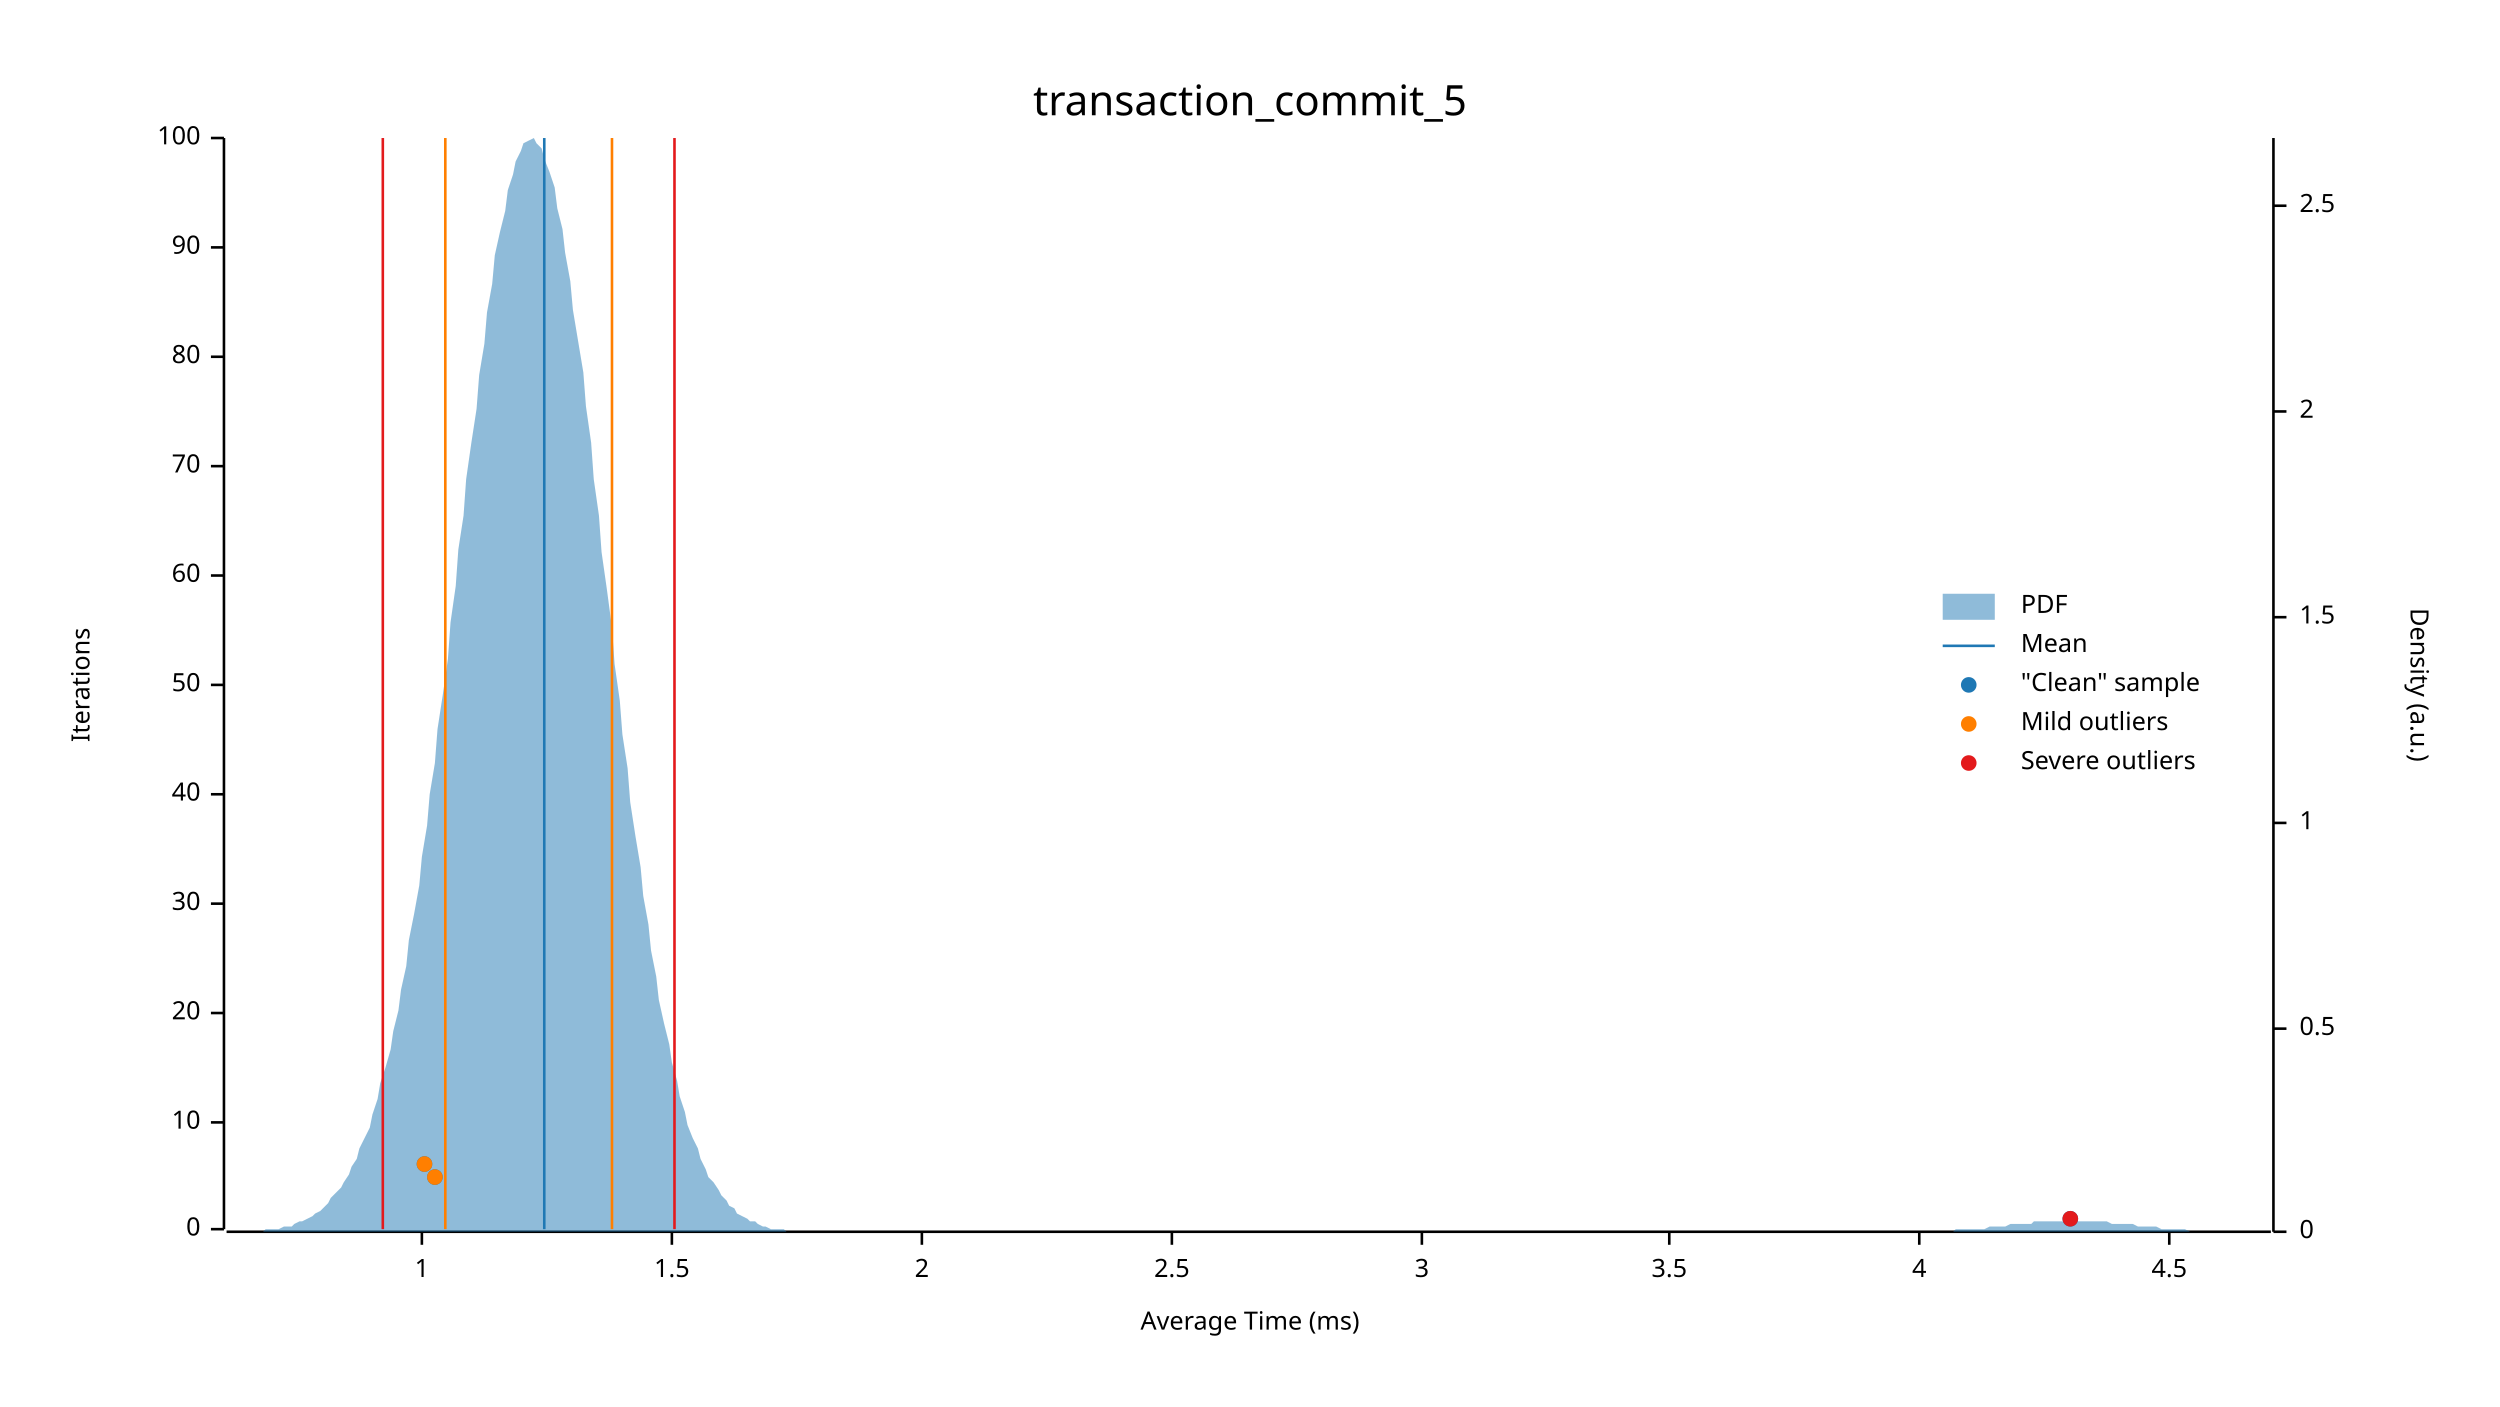
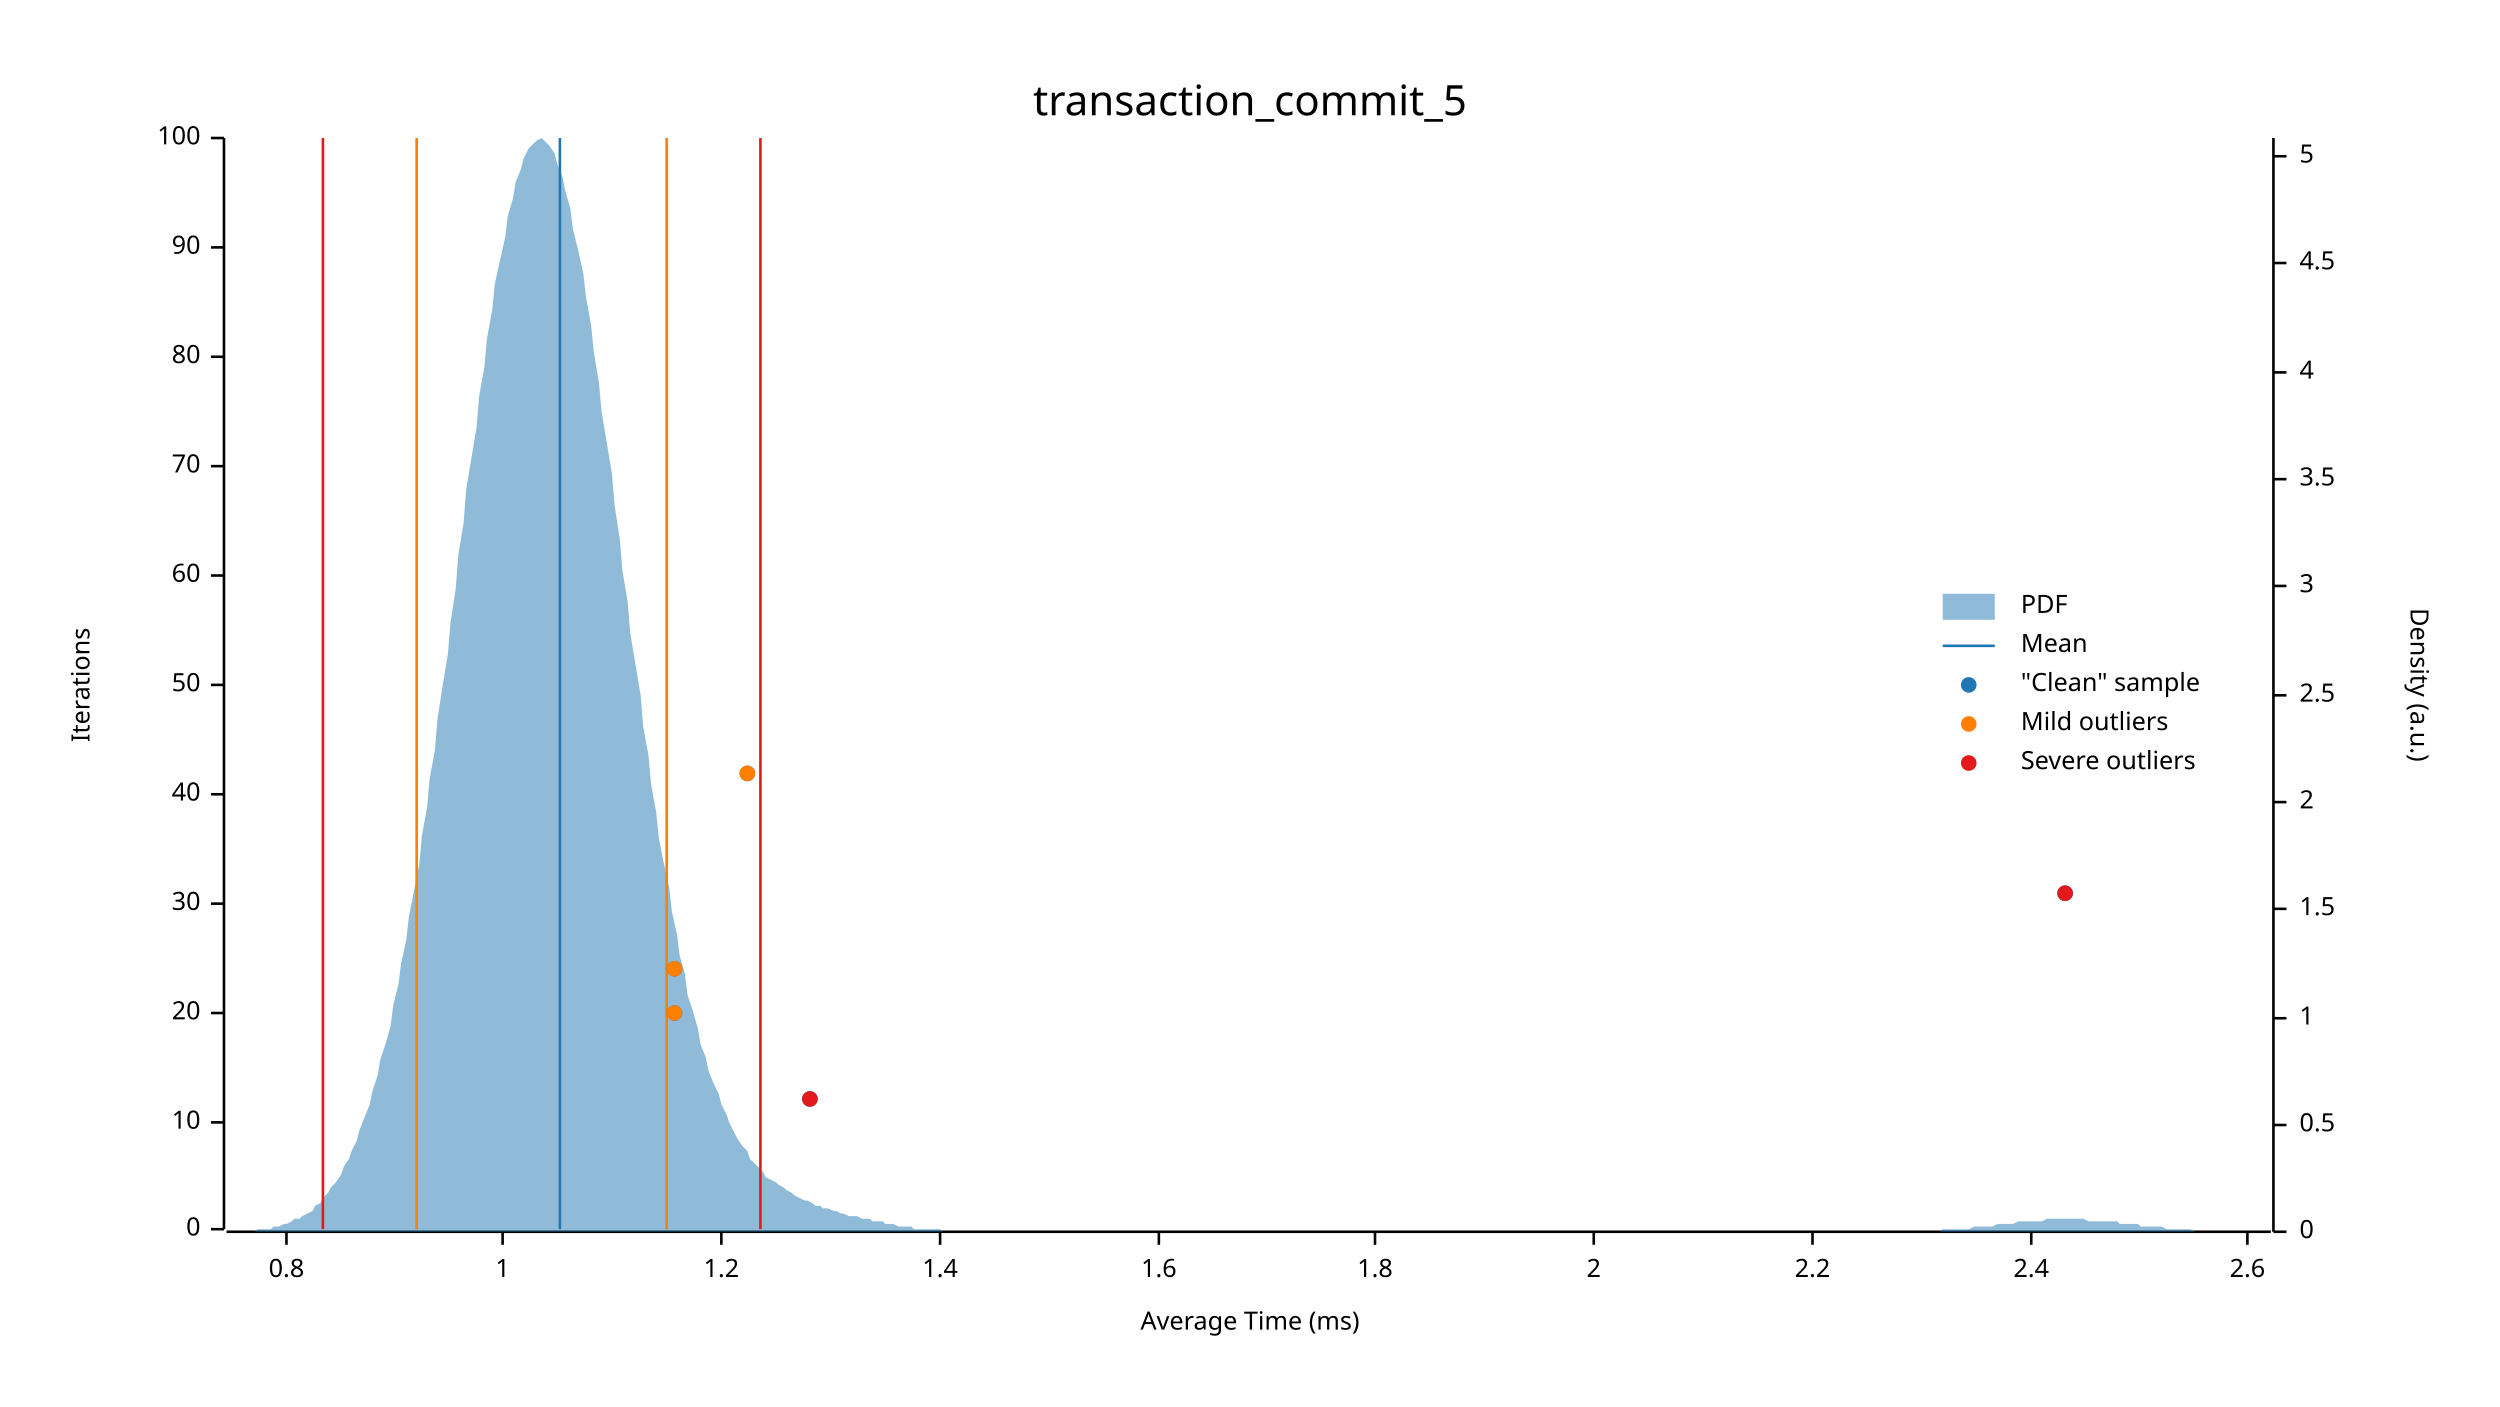
<svg xmlns="http://www.w3.org/2000/svg" width="960" height="540" viewBox="0 0 960 540">
  <text x="480" y="32" dy="0.76em" text-anchor="middle" font-family="sans-serif" font-size="16.129" opacity="1" fill="#000000">
transaction_commit_5
</text>
  <text x="27" y="263" dy="0.76em" text-anchor="middle" font-family="sans-serif" font-size="9.677" opacity="1" fill="#000000" transform="rotate(270, 27, 263)">
Iterations
</text>
  <text x="480" y="513" dy="-0.5ex" text-anchor="middle" font-family="sans-serif" font-size="9.677" opacity="1" fill="#000000">
Average Time (ms)
</text>
  <polyline fill="none" opacity="1" stroke="#000000" stroke-width="1" points="86,53 86,472 " />
  <text x="77" y="472" dy="0.5ex" text-anchor="end" font-family="sans-serif" font-size="9.677" opacity="1" fill="#000000">
0
</text>
  <polyline fill="none" opacity="1" stroke="#000000" stroke-width="1" points="81,472 86,472 " />
  <text x="77" y="431" dy="0.5ex" text-anchor="end" font-family="sans-serif" font-size="9.677" opacity="1" fill="#000000">
10
</text>
  <polyline fill="none" opacity="1" stroke="#000000" stroke-width="1" points="81,431 86,431 " />
  <text x="77" y="389" dy="0.5ex" text-anchor="end" font-family="sans-serif" font-size="9.677" opacity="1" fill="#000000">
20
</text>
  <polyline fill="none" opacity="1" stroke="#000000" stroke-width="1" points="81,389 86,389 " />
  <text x="77" y="347" dy="0.5ex" text-anchor="end" font-family="sans-serif" font-size="9.677" opacity="1" fill="#000000">
30
</text>
  <polyline fill="none" opacity="1" stroke="#000000" stroke-width="1" points="81,347 86,347 " />
  <text x="77" y="305" dy="0.5ex" text-anchor="end" font-family="sans-serif" font-size="9.677" opacity="1" fill="#000000">
40
</text>
  <polyline fill="none" opacity="1" stroke="#000000" stroke-width="1" points="81,305 86,305 " />
  <text x="77" y="263" dy="0.5ex" text-anchor="end" font-family="sans-serif" font-size="9.677" opacity="1" fill="#000000">
50
</text>
  <polyline fill="none" opacity="1" stroke="#000000" stroke-width="1" points="81,263 86,263 " />
  <text x="77" y="221" dy="0.5ex" text-anchor="end" font-family="sans-serif" font-size="9.677" opacity="1" fill="#000000">
60
</text>
  <polyline fill="none" opacity="1" stroke="#000000" stroke-width="1" points="81,221 86,221 " />
  <text x="77" y="179" dy="0.5ex" text-anchor="end" font-family="sans-serif" font-size="9.677" opacity="1" fill="#000000">
70
</text>
  <polyline fill="none" opacity="1" stroke="#000000" stroke-width="1" points="81,179 86,179 " />
  <text x="77" y="137" dy="0.5ex" text-anchor="end" font-family="sans-serif" font-size="9.677" opacity="1" fill="#000000">
80
</text>
  <polyline fill="none" opacity="1" stroke="#000000" stroke-width="1" points="81,137 86,137 " />
  <text x="77" y="95" dy="0.5ex" text-anchor="end" font-family="sans-serif" font-size="9.677" opacity="1" fill="#000000">
90
</text>
  <polyline fill="none" opacity="1" stroke="#000000" stroke-width="1" points="81,95 86,95 " />
  <text x="77" y="53" dy="0.5ex" text-anchor="end" font-family="sans-serif" font-size="9.677" opacity="1" fill="#000000">
100
</text>
  <polyline fill="none" opacity="1" stroke="#000000" stroke-width="1" points="81,53 86,53 " />
  <polyline fill="none" opacity="1" stroke="#000000" stroke-width="1" points="87,473 872,473 " />
-   <text x="162" y="483" dy="0.76em" text-anchor="middle" font-family="sans-serif" font-size="9.677" opacity="1" fill="#000000">
+   <text x="110" y="483" dy="0.76em" text-anchor="middle" font-family="sans-serif" font-size="9.677" opacity="1" fill="#000000">
+ 0.8
+ </text>
+   <polyline fill="none" opacity="1" stroke="#000000" stroke-width="1" points="110,473 110,478 " />
+   <text x="193" y="483" dy="0.76em" text-anchor="middle" font-family="sans-serif" font-size="9.677" opacity="1" fill="#000000">
1
</text>
-   <polyline fill="none" opacity="1" stroke="#000000" stroke-width="1" points="162,473 162,478 " />
-   <text x="258" y="483" dy="0.76em" text-anchor="middle" font-family="sans-serif" font-size="9.677" opacity="1" fill="#000000">
- 1.5
+   <polyline fill="none" opacity="1" stroke="#000000" stroke-width="1" points="193,473 193,478 " />
+   <text x="277" y="483" dy="0.76em" text-anchor="middle" font-family="sans-serif" font-size="9.677" opacity="1" fill="#000000">
+ 1.2
</text>
-   <polyline fill="none" opacity="1" stroke="#000000" stroke-width="1" points="258,473 258,478 " />
-   <text x="354" y="483" dy="0.76em" text-anchor="middle" font-family="sans-serif" font-size="9.677" opacity="1" fill="#000000">
+   <polyline fill="none" opacity="1" stroke="#000000" stroke-width="1" points="277,473 277,478 " />
+   <text x="361" y="483" dy="0.76em" text-anchor="middle" font-family="sans-serif" font-size="9.677" opacity="1" fill="#000000">
+ 1.4
+ </text>
+   <polyline fill="none" opacity="1" stroke="#000000" stroke-width="1" points="361,473 361,478 " />
+   <text x="445" y="483" dy="0.76em" text-anchor="middle" font-family="sans-serif" font-size="9.677" opacity="1" fill="#000000">
+ 1.6
+ </text>
+   <polyline fill="none" opacity="1" stroke="#000000" stroke-width="1" points="445,473 445,478 " />
+   <text x="528" y="483" dy="0.76em" text-anchor="middle" font-family="sans-serif" font-size="9.677" opacity="1" fill="#000000">
+ 1.8
+ </text>
+   <polyline fill="none" opacity="1" stroke="#000000" stroke-width="1" points="528,473 528,478 " />
+   <text x="612" y="483" dy="0.76em" text-anchor="middle" font-family="sans-serif" font-size="9.677" opacity="1" fill="#000000">
2
</text>
-   <polyline fill="none" opacity="1" stroke="#000000" stroke-width="1" points="354,473 354,478 " />
-   <text x="450" y="483" dy="0.76em" text-anchor="middle" font-family="sans-serif" font-size="9.677" opacity="1" fill="#000000">
- 2.5
+   <polyline fill="none" opacity="1" stroke="#000000" stroke-width="1" points="612,473 612,478 " />
+   <text x="696" y="483" dy="0.76em" text-anchor="middle" font-family="sans-serif" font-size="9.677" opacity="1" fill="#000000">
+ 2.2
</text>
-   <polyline fill="none" opacity="1" stroke="#000000" stroke-width="1" points="450,473 450,478 " />
-   <text x="546" y="483" dy="0.76em" text-anchor="middle" font-family="sans-serif" font-size="9.677" opacity="1" fill="#000000">
- 3
+   <polyline fill="none" opacity="1" stroke="#000000" stroke-width="1" points="696,473 696,478 " />
+   <text x="780" y="483" dy="0.76em" text-anchor="middle" font-family="sans-serif" font-size="9.677" opacity="1" fill="#000000">
+ 2.4
</text>
-   <polyline fill="none" opacity="1" stroke="#000000" stroke-width="1" points="546,473 546,478 " />
-   <text x="641" y="483" dy="0.76em" text-anchor="middle" font-family="sans-serif" font-size="9.677" opacity="1" fill="#000000">
- 3.5
+   <polyline fill="none" opacity="1" stroke="#000000" stroke-width="1" points="780,473 780,478 " />
+   <text x="863" y="483" dy="0.76em" text-anchor="middle" font-family="sans-serif" font-size="9.677" opacity="1" fill="#000000">
+ 2.6
</text>
-   <polyline fill="none" opacity="1" stroke="#000000" stroke-width="1" points="641,473 641,478 " />
-   <text x="737" y="483" dy="0.76em" text-anchor="middle" font-family="sans-serif" font-size="9.677" opacity="1" fill="#000000">
- 4
- </text>
-   <polyline fill="none" opacity="1" stroke="#000000" stroke-width="1" points="737,473 737,478 " />
-   <text x="833" y="483" dy="0.76em" text-anchor="middle" font-family="sans-serif" font-size="9.677" opacity="1" fill="#000000">
- 4.5
- </text>
-   <polyline fill="none" opacity="1" stroke="#000000" stroke-width="1" points="833,473 833,478 " />
+   <polyline fill="none" opacity="1" stroke="#000000" stroke-width="1" points="863,473 863,478 " />
  <text x="933" y="263" dy="0.76em" text-anchor="middle" font-family="sans-serif" font-size="9.677" opacity="1" fill="#000000" transform="rotate(90, 933, 263)">
Density (a.u.)
</text>
  <polyline fill="none" opacity="1" stroke="#000000" stroke-width="1" points="873,53 873,473 " />
  <text x="883" y="473" dy="0.5ex" text-anchor="start" font-family="sans-serif" font-size="9.677" opacity="1" fill="#000000">
0
</text>
  <polyline fill="none" opacity="1" stroke="#000000" stroke-width="1" points="873,473 878,473 " />
-   <text x="883" y="395" dy="0.5ex" text-anchor="start" font-family="sans-serif" font-size="9.677" opacity="1" fill="#000000">
+   <text x="883" y="432" dy="0.5ex" text-anchor="start" font-family="sans-serif" font-size="9.677" opacity="1" fill="#000000">
0.5
</text>
-   <polyline fill="none" opacity="1" stroke="#000000" stroke-width="1" points="873,395 878,395 " />
-   <text x="883" y="316" dy="0.5ex" text-anchor="start" font-family="sans-serif" font-size="9.677" opacity="1" fill="#000000">
+   <polyline fill="none" opacity="1" stroke="#000000" stroke-width="1" points="873,432 878,432 " />
+   <text x="883" y="391" dy="0.5ex" text-anchor="start" font-family="sans-serif" font-size="9.677" opacity="1" fill="#000000">
1
</text>
-   <polyline fill="none" opacity="1" stroke="#000000" stroke-width="1" points="873,316 878,316 " />
-   <text x="883" y="237" dy="0.5ex" text-anchor="start" font-family="sans-serif" font-size="9.677" opacity="1" fill="#000000">
+   <polyline fill="none" opacity="1" stroke="#000000" stroke-width="1" points="873,391 878,391 " />
+   <text x="883" y="349" dy="0.5ex" text-anchor="start" font-family="sans-serif" font-size="9.677" opacity="1" fill="#000000">
1.5
</text>
-   <polyline fill="none" opacity="1" stroke="#000000" stroke-width="1" points="873,237 878,237 " />
-   <text x="883" y="158" dy="0.5ex" text-anchor="start" font-family="sans-serif" font-size="9.677" opacity="1" fill="#000000">
+   <polyline fill="none" opacity="1" stroke="#000000" stroke-width="1" points="873,349 878,349 " />
+   <text x="883" y="308" dy="0.5ex" text-anchor="start" font-family="sans-serif" font-size="9.677" opacity="1" fill="#000000">
2
</text>
-   <polyline fill="none" opacity="1" stroke="#000000" stroke-width="1" points="873,158 878,158 " />
-   <text x="883" y="79" dy="0.5ex" text-anchor="start" font-family="sans-serif" font-size="9.677" opacity="1" fill="#000000">
+   <polyline fill="none" opacity="1" stroke="#000000" stroke-width="1" points="873,308 878,308 " />
+   <text x="883" y="267" dy="0.5ex" text-anchor="start" font-family="sans-serif" font-size="9.677" opacity="1" fill="#000000">
2.5
</text>
-   <polyline fill="none" opacity="1" stroke="#000000" stroke-width="1" points="873,79 878,79 " />
-   <polygon opacity="0.5" fill="#1F78B4" points="87,473 88,473 90,473 91,473 93,473 94,473 96,473 98,473 99,473 101,473 102,472 104,472 105,472 107,472 109,471 110,471 112,471 113,470 115,469 116,469 118,468 120,467 121,466 123,465 124,464 126,462 127,460 129,458 131,456 132,454 134,451 135,448 137,445 138,441 140,437 142,433 143,428 145,422 146,416 148,410 150,403 151,396 153,388 154,380 156,371 157,361 159,351 161,340 162,329 164,317 165,305 167,293 168,280 170,267 172,253 173,239 175,225 176,211 178,198 179,184 181,170 183,157 184,144 186,132 187,120 189,109 190,98 192,89 194,81 195,73 197,67 198,62 200,58 201,55 203,54 205,53 206,55 208,57 209,61 211,66 213,72 214,80 216,88 217,97 219,108 220,119 222,131 224,143 225,156 227,170 228,184 230,198 231,212 233,226 235,241 236,255 238,269 239,282 241,295 242,308 244,321 246,333 247,344 249,355 250,365 252,375 253,384 255,393 257,401 258,408 260,415 261,421 263,427 264,432 266,437 268,441 269,445 271,449 272,452 274,454 276,457 277,459 279,461 280,463 282,464 283,466 285,467 287,468 288,469 290,469 291,470 293,471 294,471 296,472 298,472 299,472 301,472 302,473 304,473 305,473 307,473 309,473 310,473 312,473 313,473 315,473 316,473 318,473 320,473 321,473 323,473 324,473 326,473 327,473 329,473 331,473 332,473 334,473 335,473 337,473 339,473 340,473 342,473 343,473 345,473 346,473 348,473 350,473 351,473 353,473 354,473 356,473 357,473 359,473 361,473 362,473 364,473 365,473 367,473 368,473 370,473 372,473 373,473 375,473 376,473 378,473 379,473 381,473 383,473 384,473 386,473 387,473 389,473 391,473 392,473 394,473 395,473 397,473 398,473 400,473 402,473 403,473 405,473 406,473 408,473 409,473 411,473 413,473 414,473 416,473 417,473 419,473 420,473 422,473 424,473 425,473 427,473 428,473 430,473 431,473 433,473 435,473 436,473 438,473 439,473 441,473 442,473 444,473 446,473 447,473 449,473 450,473 452,473 454,473 455,473 457,473 458,473 460,473 461,473 463,473 465,473 466,473 468,473 469,473 471,473 472,473 474,473 476,473 477,473 479,473 480,473 482,473 483,473 485,473 487,473 488,473 490,473 491,473 493,473 494,473 496,473 498,473 499,473 501,473 502,473 504,473 505,473 507,473 509,473 510,473 512,473 513,473 515,473 517,473 518,473 520,473 521,473 523,473 524,473 526,473 528,473 529,473 531,473 532,473 534,473 535,473 537,473 539,473 540,473 542,473 543,473 545,473 546,473 548,473 550,473 551,473 553,473 554,473 556,473 557,473 559,473 561,473 562,473 564,473 565,473 567,473 568,473 570,473 572,473 573,473 575,473 576,473 578,473 580,473 581,473 583,473 584,473 586,473 587,473 589,473 591,473 592,473 594,473 595,473 597,473 598,473 600,473 602,473 603,473 605,473 606,473 608,473 609,473 611,473 613,473 614,473 616,473 617,473 619,473 620,473 622,473 624,473 625,473 627,473 628,473 630,473 632,473 633,473 635,473 636,473 638,473 639,473 641,473 643,473 644,473 646,473 647,473 649,473 650,473 652,473 654,473 655,473 657,473 658,473 660,473 661,473 663,473 665,473 666,473 668,473 669,473 671,473 672,473 674,473 676,473 677,473 679,473 680,473 682,473 683,473 685,473 687,473 688,473 690,473 691,473 693,473 695,473 696,473 698,473 699,473 701,473 702,473 704,473 706,473 707,473 709,473 710,473 712,473 713,473 715,473 717,473 718,473 720,473 721,473 723,473 724,473 726,473 728,473 729,473 731,473 732,473 734,473 735,473 737,473 739,473 740,473 742,473 743,473 745,473 746,473 748,473 750,473 751,472 753,472 754,472 756,472 758,472 759,472 761,472 762,472 764,471 765,471 767,471 769,471 770,471 772,470 773,470 775,470 776,470 778,470 780,470 781,469 783,469 784,469 786,469 787,469 789,469 791,469 792,469 794,469 795,469 797,469 798,469 800,469 802,469 803,469 805,469 806,469 808,469 809,469 811,470 813,470 814,470 816,470 817,470 819,470 821,471 822,471 824,471 825,471 827,471 828,471 830,472 832,472 833,472 835,472 836,472 838,472 839,472 841,473 843,473 844,473 846,473 847,473 849,473 850,473 852,473 854,473 855,473 857,473 858,473 860,473 861,473 863,473 865,473 866,473 868,473 869,473 871,473 873,473 873,473 87,473 " />
-   <polyline fill="none" opacity="1" stroke="#1F78B4" stroke-width="1" points="209,472 209,53 " />
-   <polyline fill="none" opacity="1" stroke="#FF7F00" stroke-width="1" points="171,472 171,53 " />
-   <polyline fill="none" opacity="1" stroke="#FF7F00" stroke-width="1" points="235,472 235,53 " />
-   <polyline fill="none" opacity="1" stroke="#E31A1C" stroke-width="1" points="147,472 147,53 " />
-   <polyline fill="none" opacity="1" stroke="#E31A1C" stroke-width="1" points="259,472 259,53 " />
-   <circle cx="795" cy="468" r="3" opacity="1" fill="#1F78B4" stroke="none" stroke-width="1" />
-   <circle cx="167" cy="452" r="3" opacity="1" fill="#1F78B4" stroke="none" stroke-width="1" />
-   <circle cx="163" cy="447" r="3" opacity="1" fill="#1F78B4" stroke="none" stroke-width="1" />
-   <circle cx="167" cy="452" r="3" opacity="1" fill="#FF7F00" stroke="none" stroke-width="1" />
-   <circle cx="163" cy="447" r="3" opacity="1" fill="#FF7F00" stroke="none" stroke-width="1" />
-   <circle cx="795" cy="468" r="3" opacity="1" fill="#E31A1C" stroke="none" stroke-width="1" />
+   <polyline fill="none" opacity="1" stroke="#000000" stroke-width="1" points="873,267 878,267 " />
+   <text x="883" y="225" dy="0.5ex" text-anchor="start" font-family="sans-serif" font-size="9.677" opacity="1" fill="#000000">
+ 3
+ </text>
+   <polyline fill="none" opacity="1" stroke="#000000" stroke-width="1" points="873,225 878,225 " />
+   <text x="883" y="184" dy="0.5ex" text-anchor="start" font-family="sans-serif" font-size="9.677" opacity="1" fill="#000000">
+ 3.5
+ </text>
+   <polyline fill="none" opacity="1" stroke="#000000" stroke-width="1" points="873,184 878,184 " />
+   <text x="883" y="143" dy="0.5ex" text-anchor="start" font-family="sans-serif" font-size="9.677" opacity="1" fill="#000000">
+ 4
+ </text>
+   <polyline fill="none" opacity="1" stroke="#000000" stroke-width="1" points="873,143 878,143 " />
+   <text x="883" y="101" dy="0.5ex" text-anchor="start" font-family="sans-serif" font-size="9.677" opacity="1" fill="#000000">
+ 4.5
+ </text>
+   <polyline fill="none" opacity="1" stroke="#000000" stroke-width="1" points="873,101 878,101 " />
+   <text x="883" y="60" dy="0.5ex" text-anchor="start" font-family="sans-serif" font-size="9.677" opacity="1" fill="#000000">
+ 5
+ </text>
+   <polyline fill="none" opacity="1" stroke="#000000" stroke-width="1" points="873,60 878,60 " />
+   <polygon opacity="0.5" fill="#1F78B4" points="87,473 88,473 90,473 91,473 93,473 94,473 96,473 98,473 99,472 101,472 102,472 104,472 105,471 107,471 109,470 110,470 112,469 113,468 115,468 116,467 118,466 120,465 121,463 123,462 124,460 126,458 127,456 129,454 131,451 132,448 134,445 135,442 137,438 138,434 140,429 142,424 143,419 145,413 146,407 148,401 150,394 151,386 153,378 154,370 156,361 157,352 159,342 161,332 162,321 164,310 165,299 167,288 168,276 170,263 172,251 173,239 175,226 176,213 178,201 179,188 181,176 183,164 184,152 186,141 187,130 189,119 190,109 192,100 194,91 195,83 197,76 198,70 200,65 201,61 203,57 205,55 206,54 208,53 209,54 211,56 213,59 214,63 216,68 217,73 219,80 220,88 222,96 224,105 225,114 227,125 228,135 230,147 231,158 233,170 235,182 236,194 238,207 239,219 241,231 242,243 244,255 246,267 247,279 249,290 250,301 252,312 253,322 255,332 257,341 258,350 260,359 261,367 263,374 264,382 266,388 268,395 269,401 271,406 272,411 274,416 276,420 277,424 279,428 280,431 282,435 283,437 285,440 287,442 288,445 290,447 291,448 293,450 294,452 296,453 298,454 299,455 301,456 302,457 304,458 305,459 307,460 309,461 310,461 312,462 313,463 315,463 316,464 318,464 320,465 321,465 323,466 324,466 326,467 327,467 329,467 331,468 332,468 334,468 335,469 337,469 339,469 340,470 342,470 343,470 345,471 346,471 348,471 350,471 351,472 353,472 354,472 356,472 357,472 359,472 361,472 362,473 364,473 365,473 367,473 368,473 370,473 372,473 373,473 375,473 376,473 378,473 379,473 381,473 383,473 384,473 386,473 387,473 389,473 391,473 392,473 394,473 395,473 397,473 398,473 400,473 402,473 403,473 405,473 406,473 408,473 409,473 411,473 413,473 414,473 416,473 417,473 419,473 420,473 422,473 424,473 425,473 427,473 428,473 430,473 431,473 433,473 435,473 436,473 438,473 439,473 441,473 442,473 444,473 446,473 447,473 449,473 450,473 452,473 454,473 455,473 457,473 458,473 460,473 461,473 463,473 465,473 466,473 468,473 469,473 471,473 472,473 474,473 476,473 477,473 479,473 480,473 482,473 483,473 485,473 487,473 488,473 490,473 491,473 493,473 494,473 496,473 498,473 499,473 501,473 502,473 504,473 505,473 507,473 509,473 510,473 512,473 513,473 515,473 517,473 518,473 520,473 521,473 523,473 524,473 526,473 528,473 529,473 531,473 532,473 534,473 535,473 537,473 539,473 540,473 542,473 543,473 545,473 546,473 548,473 550,473 551,473 553,473 554,473 556,473 557,473 559,473 561,473 562,473 564,473 565,473 567,473 568,473 570,473 572,473 573,473 575,473 576,473 578,473 580,473 581,473 583,473 584,473 586,473 587,473 589,473 591,473 592,473 594,473 595,473 597,473 598,473 600,473 602,473 603,473 605,473 606,473 608,473 609,473 611,473 613,473 614,473 616,473 617,473 619,473 620,473 622,473 624,473 625,473 627,473 628,473 630,473 632,473 633,473 635,473 636,473 638,473 639,473 641,473 643,473 644,473 646,473 647,473 649,473 650,473 652,473 654,473 655,473 657,473 658,473 660,473 661,473 663,473 665,473 666,473 668,473 669,473 671,473 672,473 674,473 676,473 677,473 679,473 680,473 682,473 683,473 685,473 687,473 688,473 690,473 691,473 693,473 695,473 696,473 698,473 699,473 701,473 702,473 704,473 706,473 707,473 709,473 710,473 712,473 713,473 715,473 717,473 718,473 720,473 721,473 723,473 724,473 726,473 728,473 729,473 731,473 732,473 734,473 735,473 737,473 739,473 740,473 742,473 743,473 745,473 746,472 748,472 750,472 751,472 753,472 754,472 756,472 758,471 759,471 761,471 762,471 764,471 765,471 767,470 769,470 770,470 772,470 773,470 775,469 776,469 778,469 780,469 781,469 783,469 784,469 786,468 787,468 789,468 791,468 792,468 794,468 795,468 797,468 798,468 800,468 802,469 803,469 805,469 806,469 808,469 809,469 811,469 813,469 814,470 816,470 817,470 819,470 821,470 822,471 824,471 825,471 827,471 828,471 830,471 832,472 833,472 835,472 836,472 838,472 839,472 841,472 843,473 844,473 846,473 847,473 849,473 850,473 852,473 854,473 855,473 857,473 858,473 860,473 861,473 863,473 865,473 866,473 868,473 869,473 871,473 873,473 873,473 87,473 " />
+   <polyline fill="none" opacity="1" stroke="#1F78B4" stroke-width="1" points="215,472 215,53 " />
+   <polyline fill="none" opacity="1" stroke="#FF7F00" stroke-width="1" points="160,472 160,53 " />
+   <polyline fill="none" opacity="1" stroke="#FF7F00" stroke-width="1" points="256,472 256,53 " />
+   <polyline fill="none" opacity="1" stroke="#E31A1C" stroke-width="1" points="124,472 124,53 " />
+   <polyline fill="none" opacity="1" stroke="#E31A1C" stroke-width="1" points="292,472 292,53 " />
+   <circle cx="311" cy="422" r="3" opacity="1" fill="#1F78B4" stroke="none" stroke-width="1" />
+   <circle cx="259" cy="389" r="3" opacity="1" fill="#1F78B4" stroke="none" stroke-width="1" />
+   <circle cx="259" cy="372" r="3" opacity="1" fill="#1F78B4" stroke="none" stroke-width="1" />
+   <circle cx="793" cy="343" r="3" opacity="1" fill="#1F78B4" stroke="none" stroke-width="1" />
+   <circle cx="287" cy="297" r="3" opacity="1" fill="#1F78B4" stroke="none" stroke-width="1" />
+   <circle cx="259" cy="389" r="3" opacity="1" fill="#FF7F00" stroke="none" stroke-width="1" />
+   <circle cx="259" cy="372" r="3" opacity="1" fill="#FF7F00" stroke="none" stroke-width="1" />
+   <circle cx="287" cy="297" r="3" opacity="1" fill="#FF7F00" stroke="none" stroke-width="1" />
+   <circle cx="311" cy="422" r="3" opacity="1" fill="#E31A1C" stroke="none" stroke-width="1" />
+   <circle cx="793" cy="343" r="3" opacity="1" fill="#E31A1C" stroke="none" stroke-width="1" />
  <text x="776" y="228" dy="0.76em" text-anchor="start" font-family="sans-serif" font-size="9.677" opacity="1" fill="#000000">
PDF
</text>
  <text x="776" y="243" dy="0.76em" text-anchor="start" font-family="sans-serif" font-size="9.677" opacity="1" fill="#000000">
Mean
</text>
  <text x="776" y="258" dy="0.76em" text-anchor="start" font-family="sans-serif" font-size="9.677" opacity="1" fill="#000000">
"Clean" sample
</text>
  <text x="776" y="273" dy="0.76em" text-anchor="start" font-family="sans-serif" font-size="9.677" opacity="1" fill="#000000">
Mild outliers
</text>
  <text x="776" y="288" dy="0.76em" text-anchor="start" font-family="sans-serif" font-size="9.677" opacity="1" fill="#000000">
Severe outliers
</text>
  <rect x="746" y="228" width="20" height="10" opacity="0.5" fill="#1F78B4" stroke="none" />
  <polyline fill="none" opacity="1" stroke="#1F78B4" stroke-width="1" points="746,248 766,248 " />
  <circle cx="756" cy="263" r="3" opacity="1" fill="#1F78B4" stroke="none" stroke-width="1" />
  <circle cx="756" cy="278" r="3" opacity="1" fill="#FF7F00" stroke="none" stroke-width="1" />
  <circle cx="756" cy="293" r="3" opacity="1" fill="#E31A1C" stroke="none" stroke-width="1" />
</svg>
